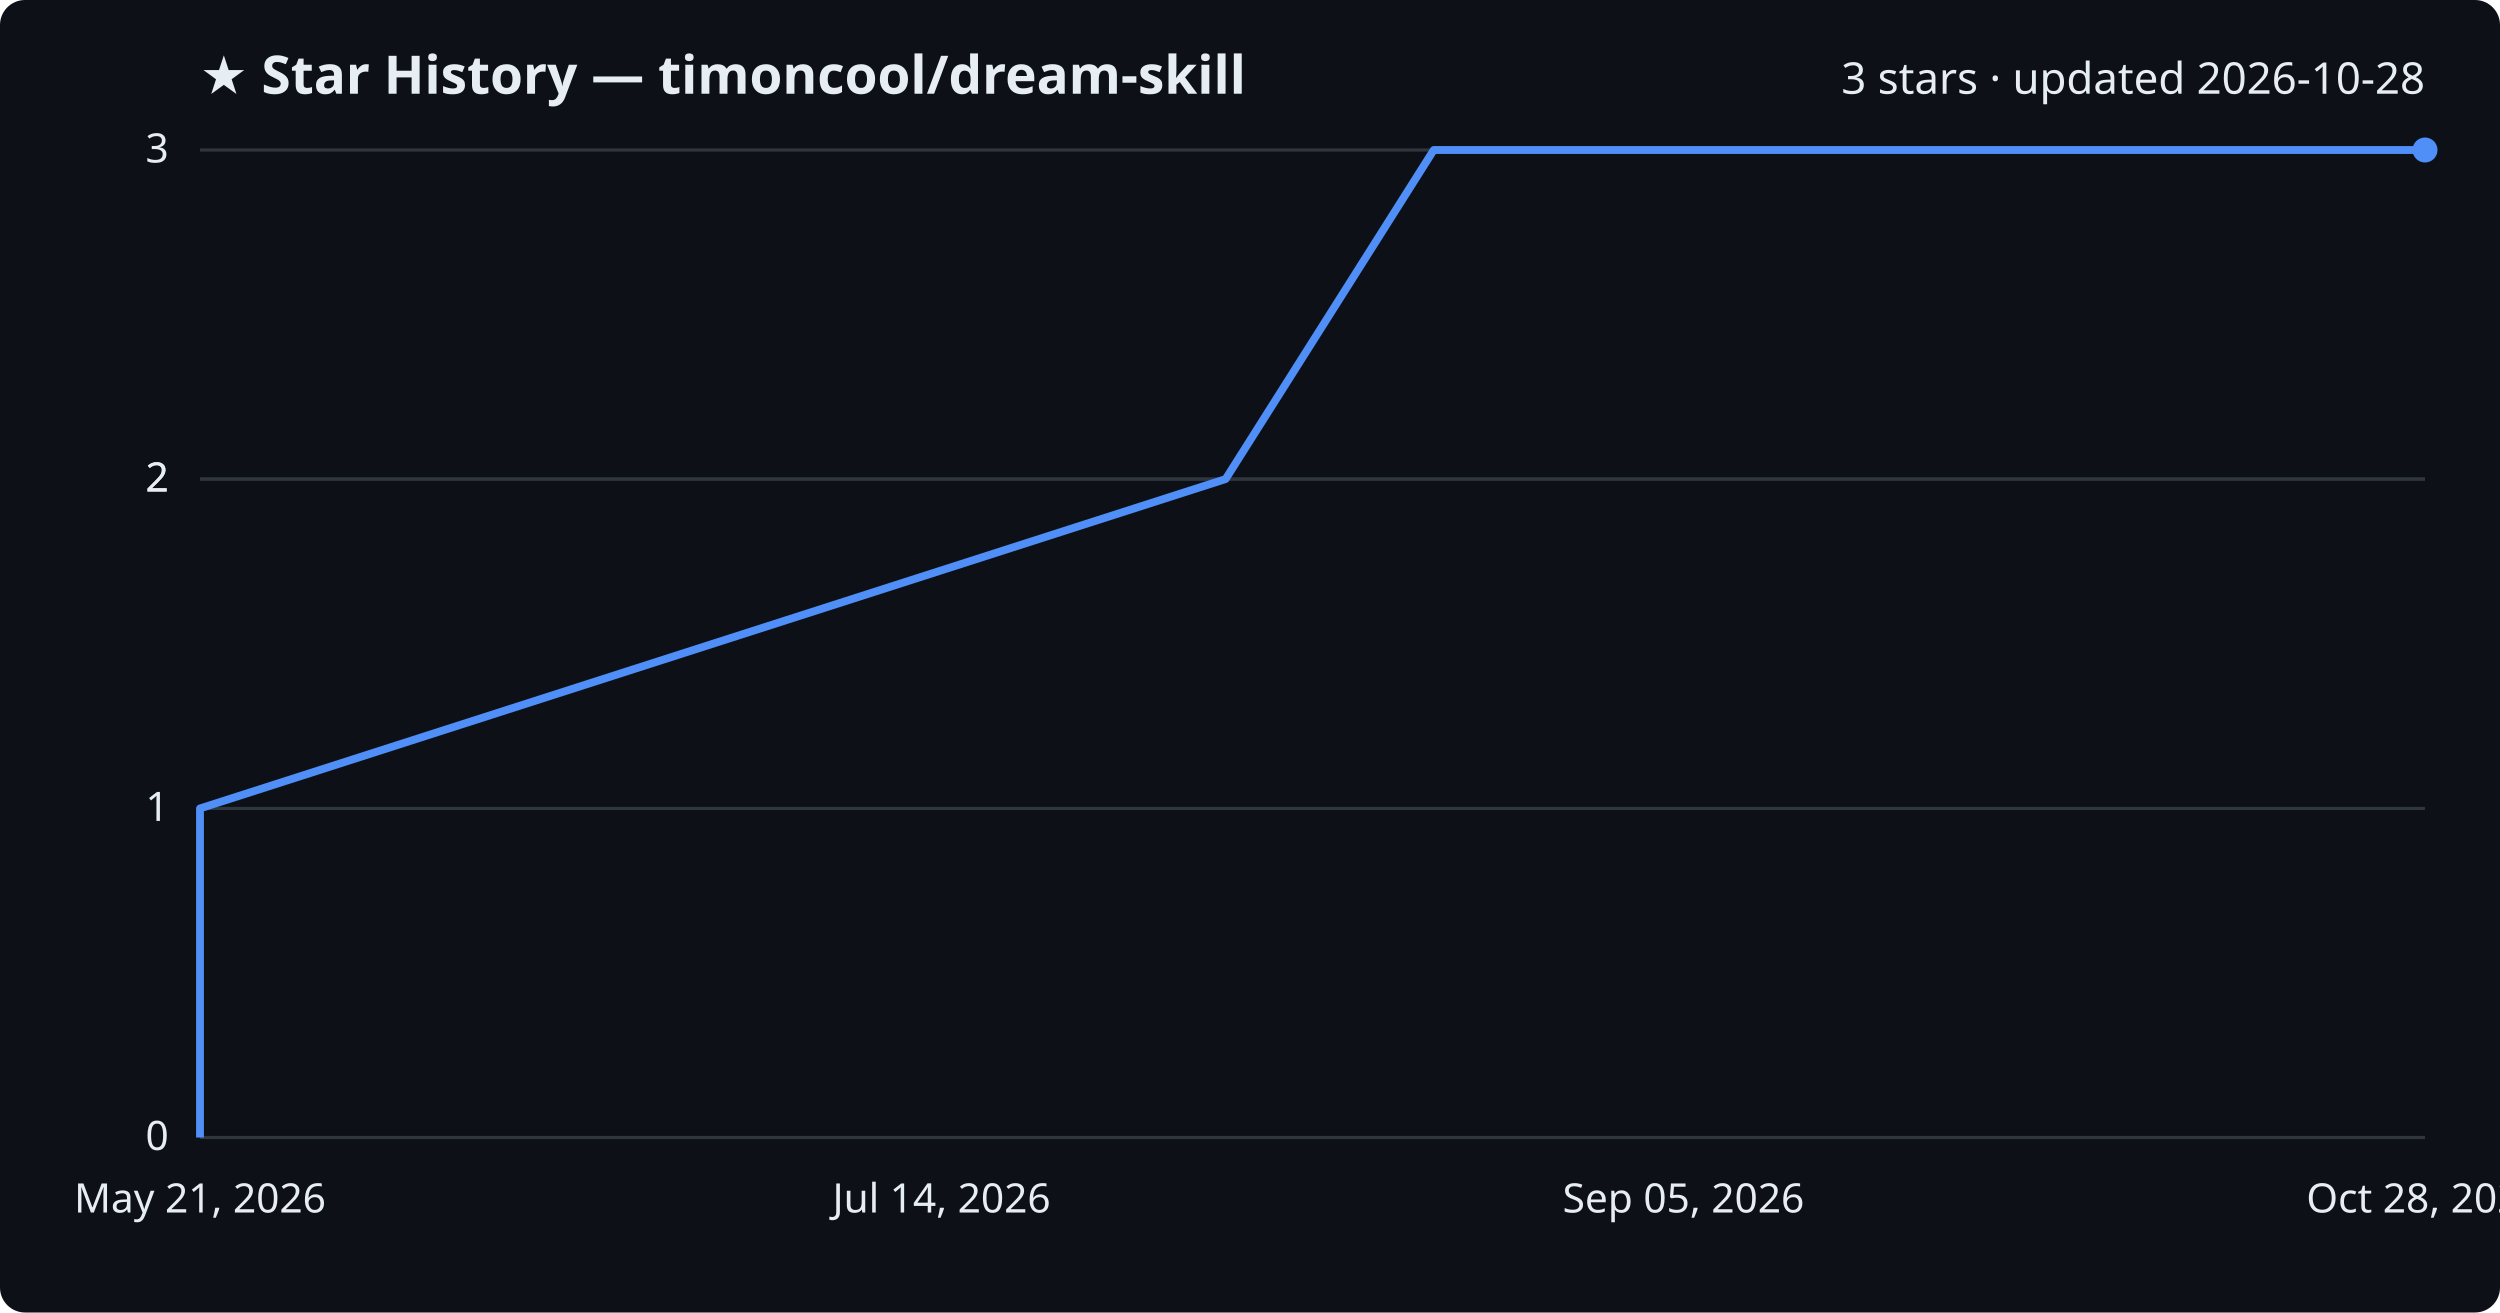
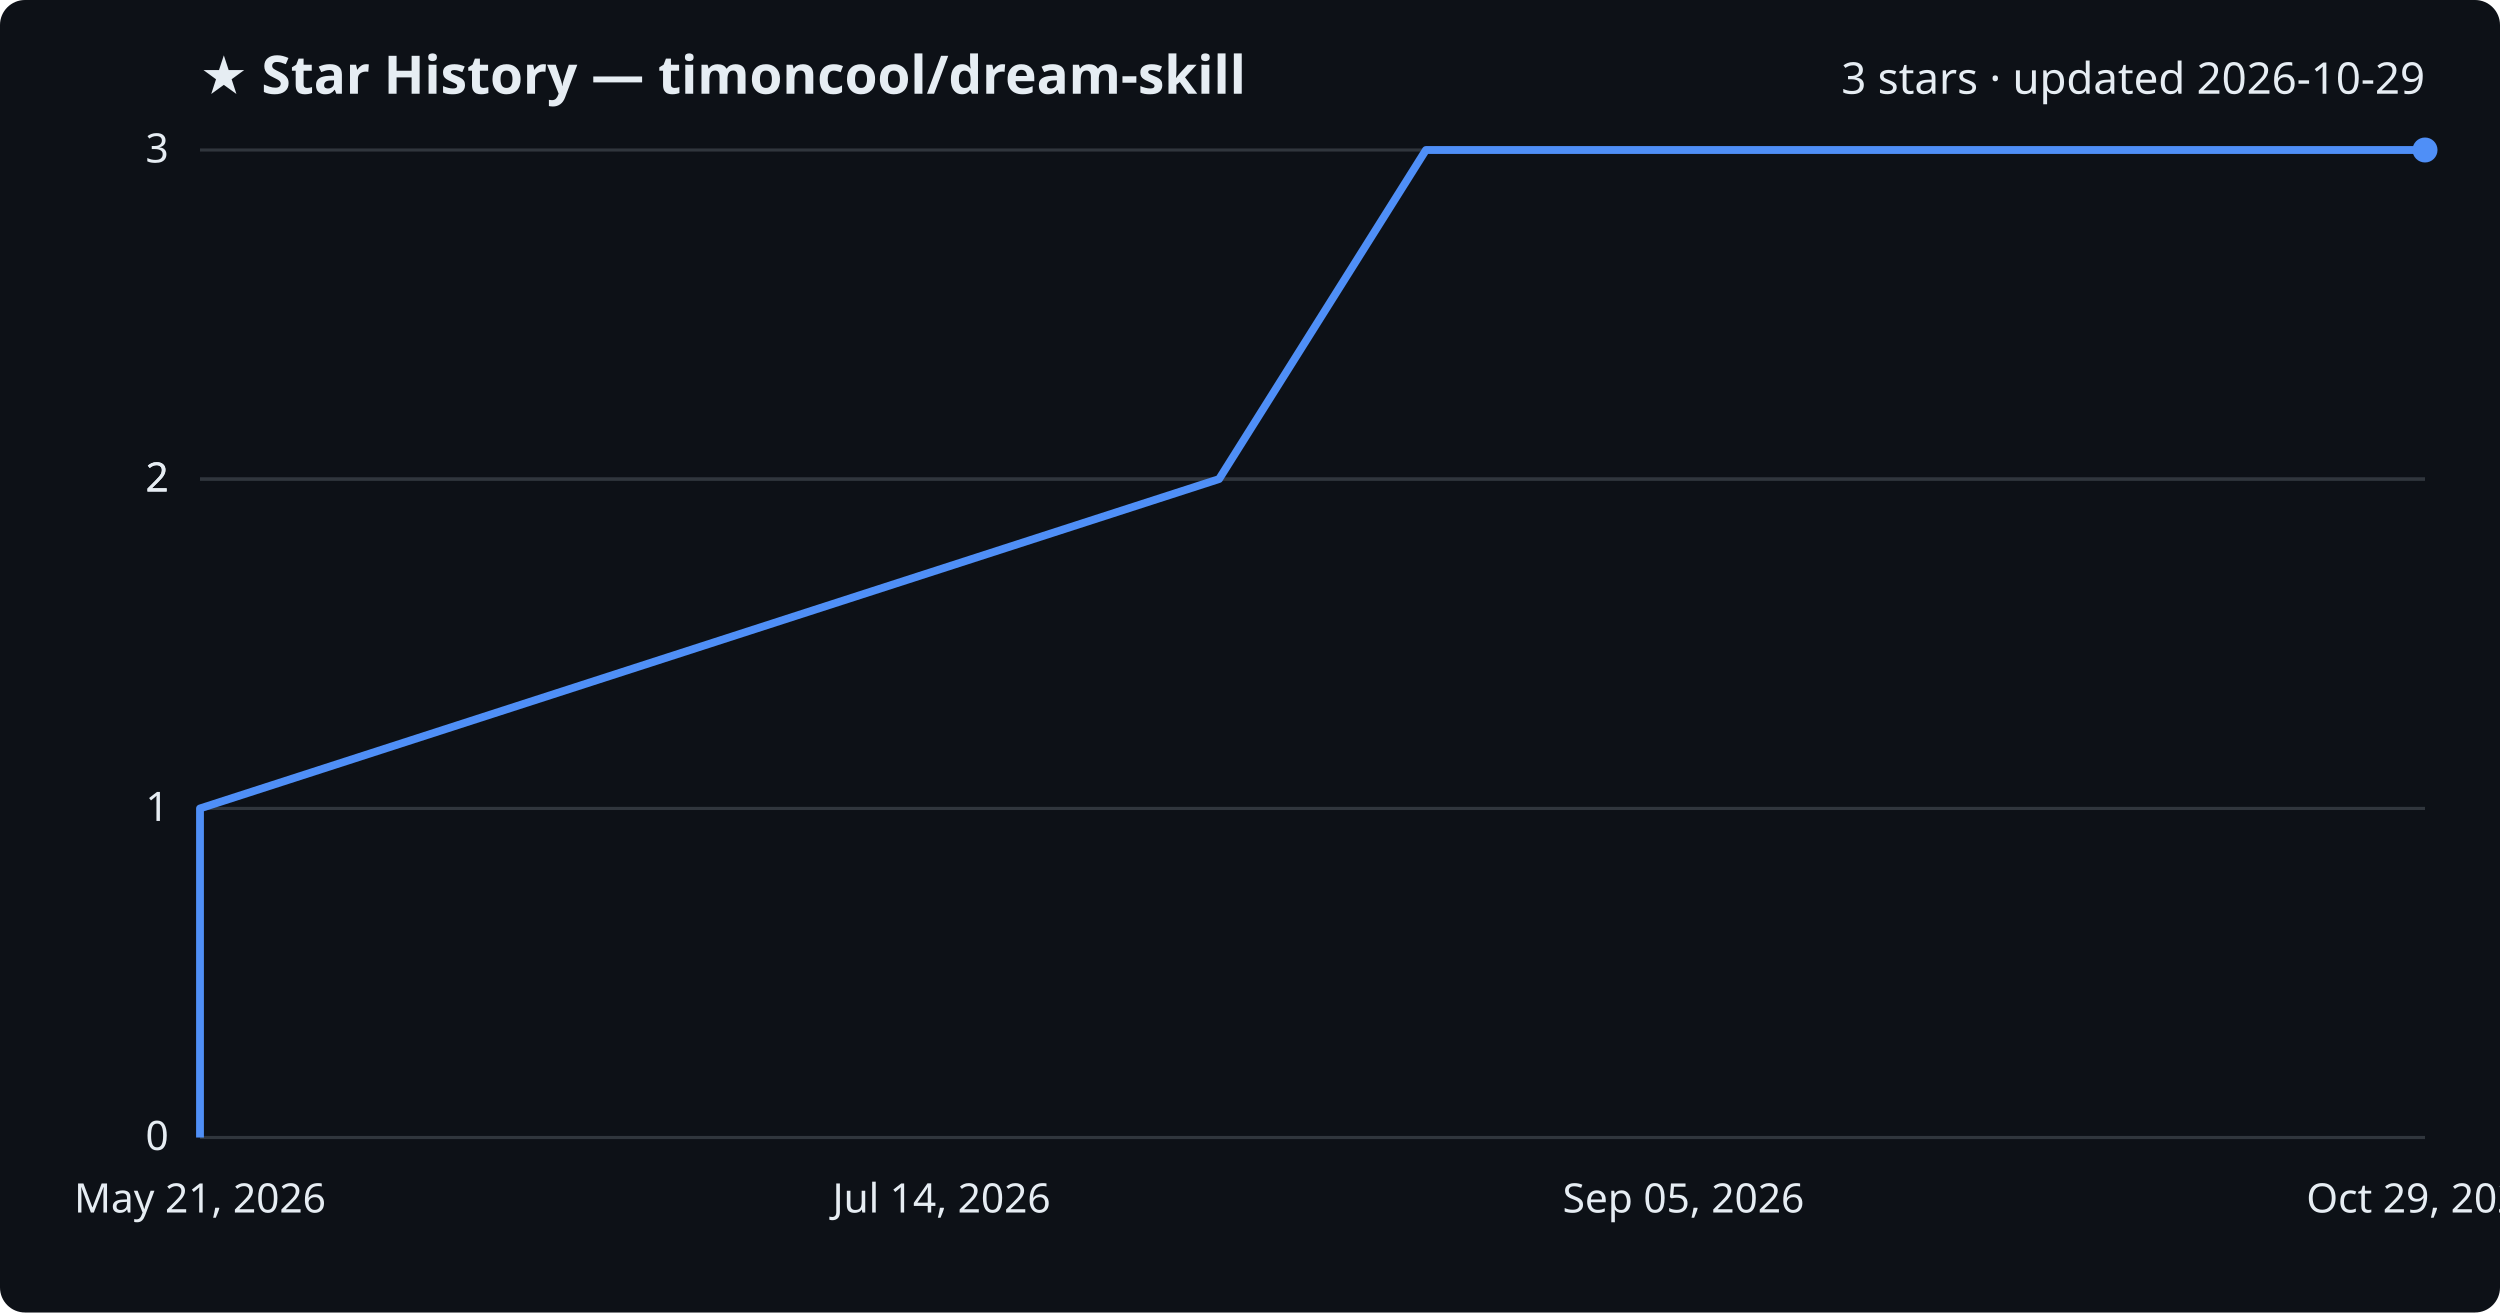
<svg xmlns="http://www.w3.org/2000/svg" viewBox="0 0 800 420" font-family="Segoe UI, sans-serif">
  <rect width="800" height="420" fill="#0d1117" rx="8" />
  <text x="64" y="30" fill="#e6edf3" font-size="17" font-weight="700">★ Star History — timoncool/dream-skill</text>
-   <text x="776" y="30" fill="#e6edf3" font-size="14" text-anchor="end">3 stars · updated 2026-10-28</text>
+   <text x="776" y="30" fill="#e6edf3" font-size="14" text-anchor="end">3 stars · updated 2026-10-29</text>
  <line x1="64" y1="364.0" x2="776" y2="364.0" stroke="#30363d" stroke-width="1" />
  <text x="54" y="368.0" fill="#e6edf3" font-size="13" text-anchor="end">0</text>
  <line x1="64" y1="258.7" x2="776" y2="258.7" stroke="#30363d" stroke-width="1" />
  <text x="54" y="262.7" fill="#e6edf3" font-size="13" text-anchor="end">1</text>
  <line x1="64" y1="153.3" x2="776" y2="153.3" stroke="#30363d" stroke-width="1" />
  <text x="54" y="157.3" fill="#e6edf3" font-size="13" text-anchor="end">2</text>
  <line x1="64" y1="153.3" x2="776" y2="153.3" stroke="#30363d" stroke-width="1" />
  <text x="54" y="157.3" fill="#e6edf3" font-size="13" text-anchor="end">2</text>
  <line x1="64" y1="48.0" x2="776" y2="48.0" stroke="#30363d" stroke-width="1" />
  <text x="54" y="52.0" fill="#e6edf3" font-size="13" text-anchor="end">3</text>
-   <path d="M64.0,364.0 L64.0,258.7 L392.2,153.3 L458.8,48.0 L776.0,48.0" fill="none" stroke="#4f8ff7" stroke-width="2.5" stroke-linejoin="round" />
+   <path d="M64.0,364.0 L64.0,258.7 L390.1,153.3 L456.3,48.0 L776.0,48.0" fill="none" stroke="#4f8ff7" stroke-width="2.5" stroke-linejoin="round" />
  <circle cx="776.0" cy="48.0" r="4" fill="#4f8ff7" />
  <text x="64.0" y="388" fill="#e6edf3" font-size="13" text-anchor="middle">May 21, 2026</text>
  <text x="301.3" y="388" fill="#e6edf3" font-size="13" text-anchor="middle">Jul 14, 2026</text>
  <text x="538.7" y="388" fill="#e6edf3" font-size="13" text-anchor="middle">Sep 05, 2026</text>
-   <text x="776.0" y="388" fill="#e6edf3" font-size="13" text-anchor="middle">Oct 28, 2026</text>
+   <text x="776.0" y="388" fill="#e6edf3" font-size="13" text-anchor="middle">Oct 29, 2026</text>
</svg>
